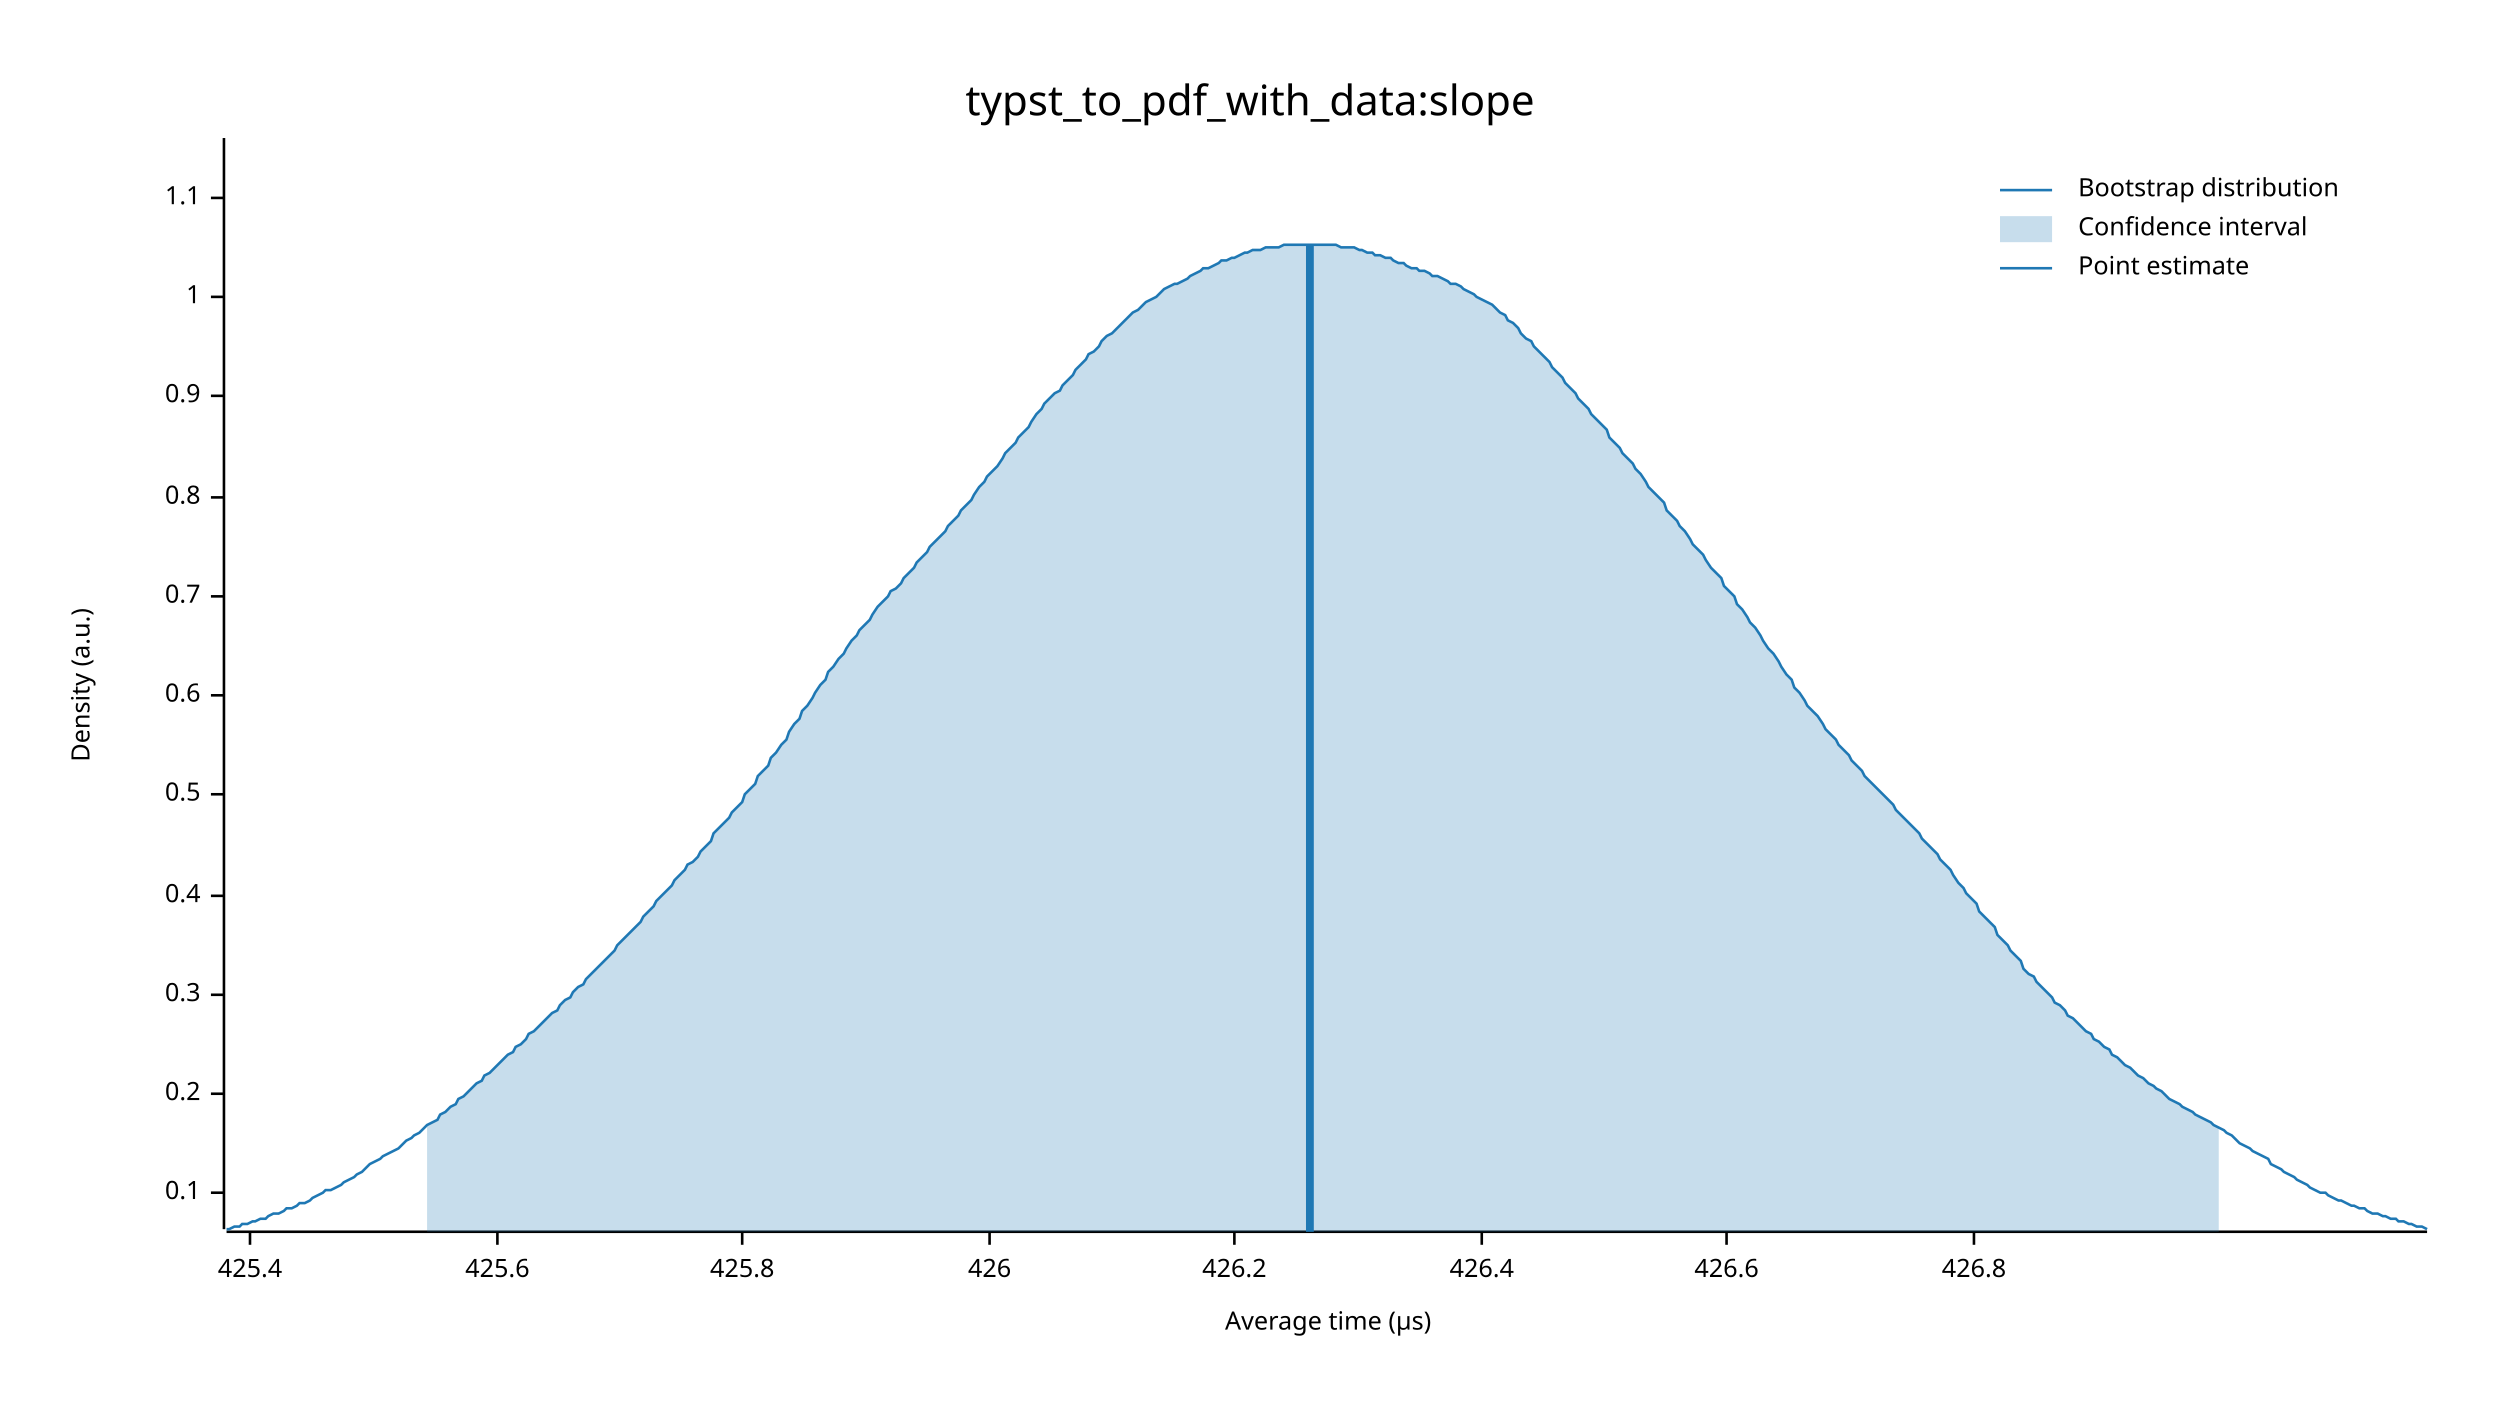
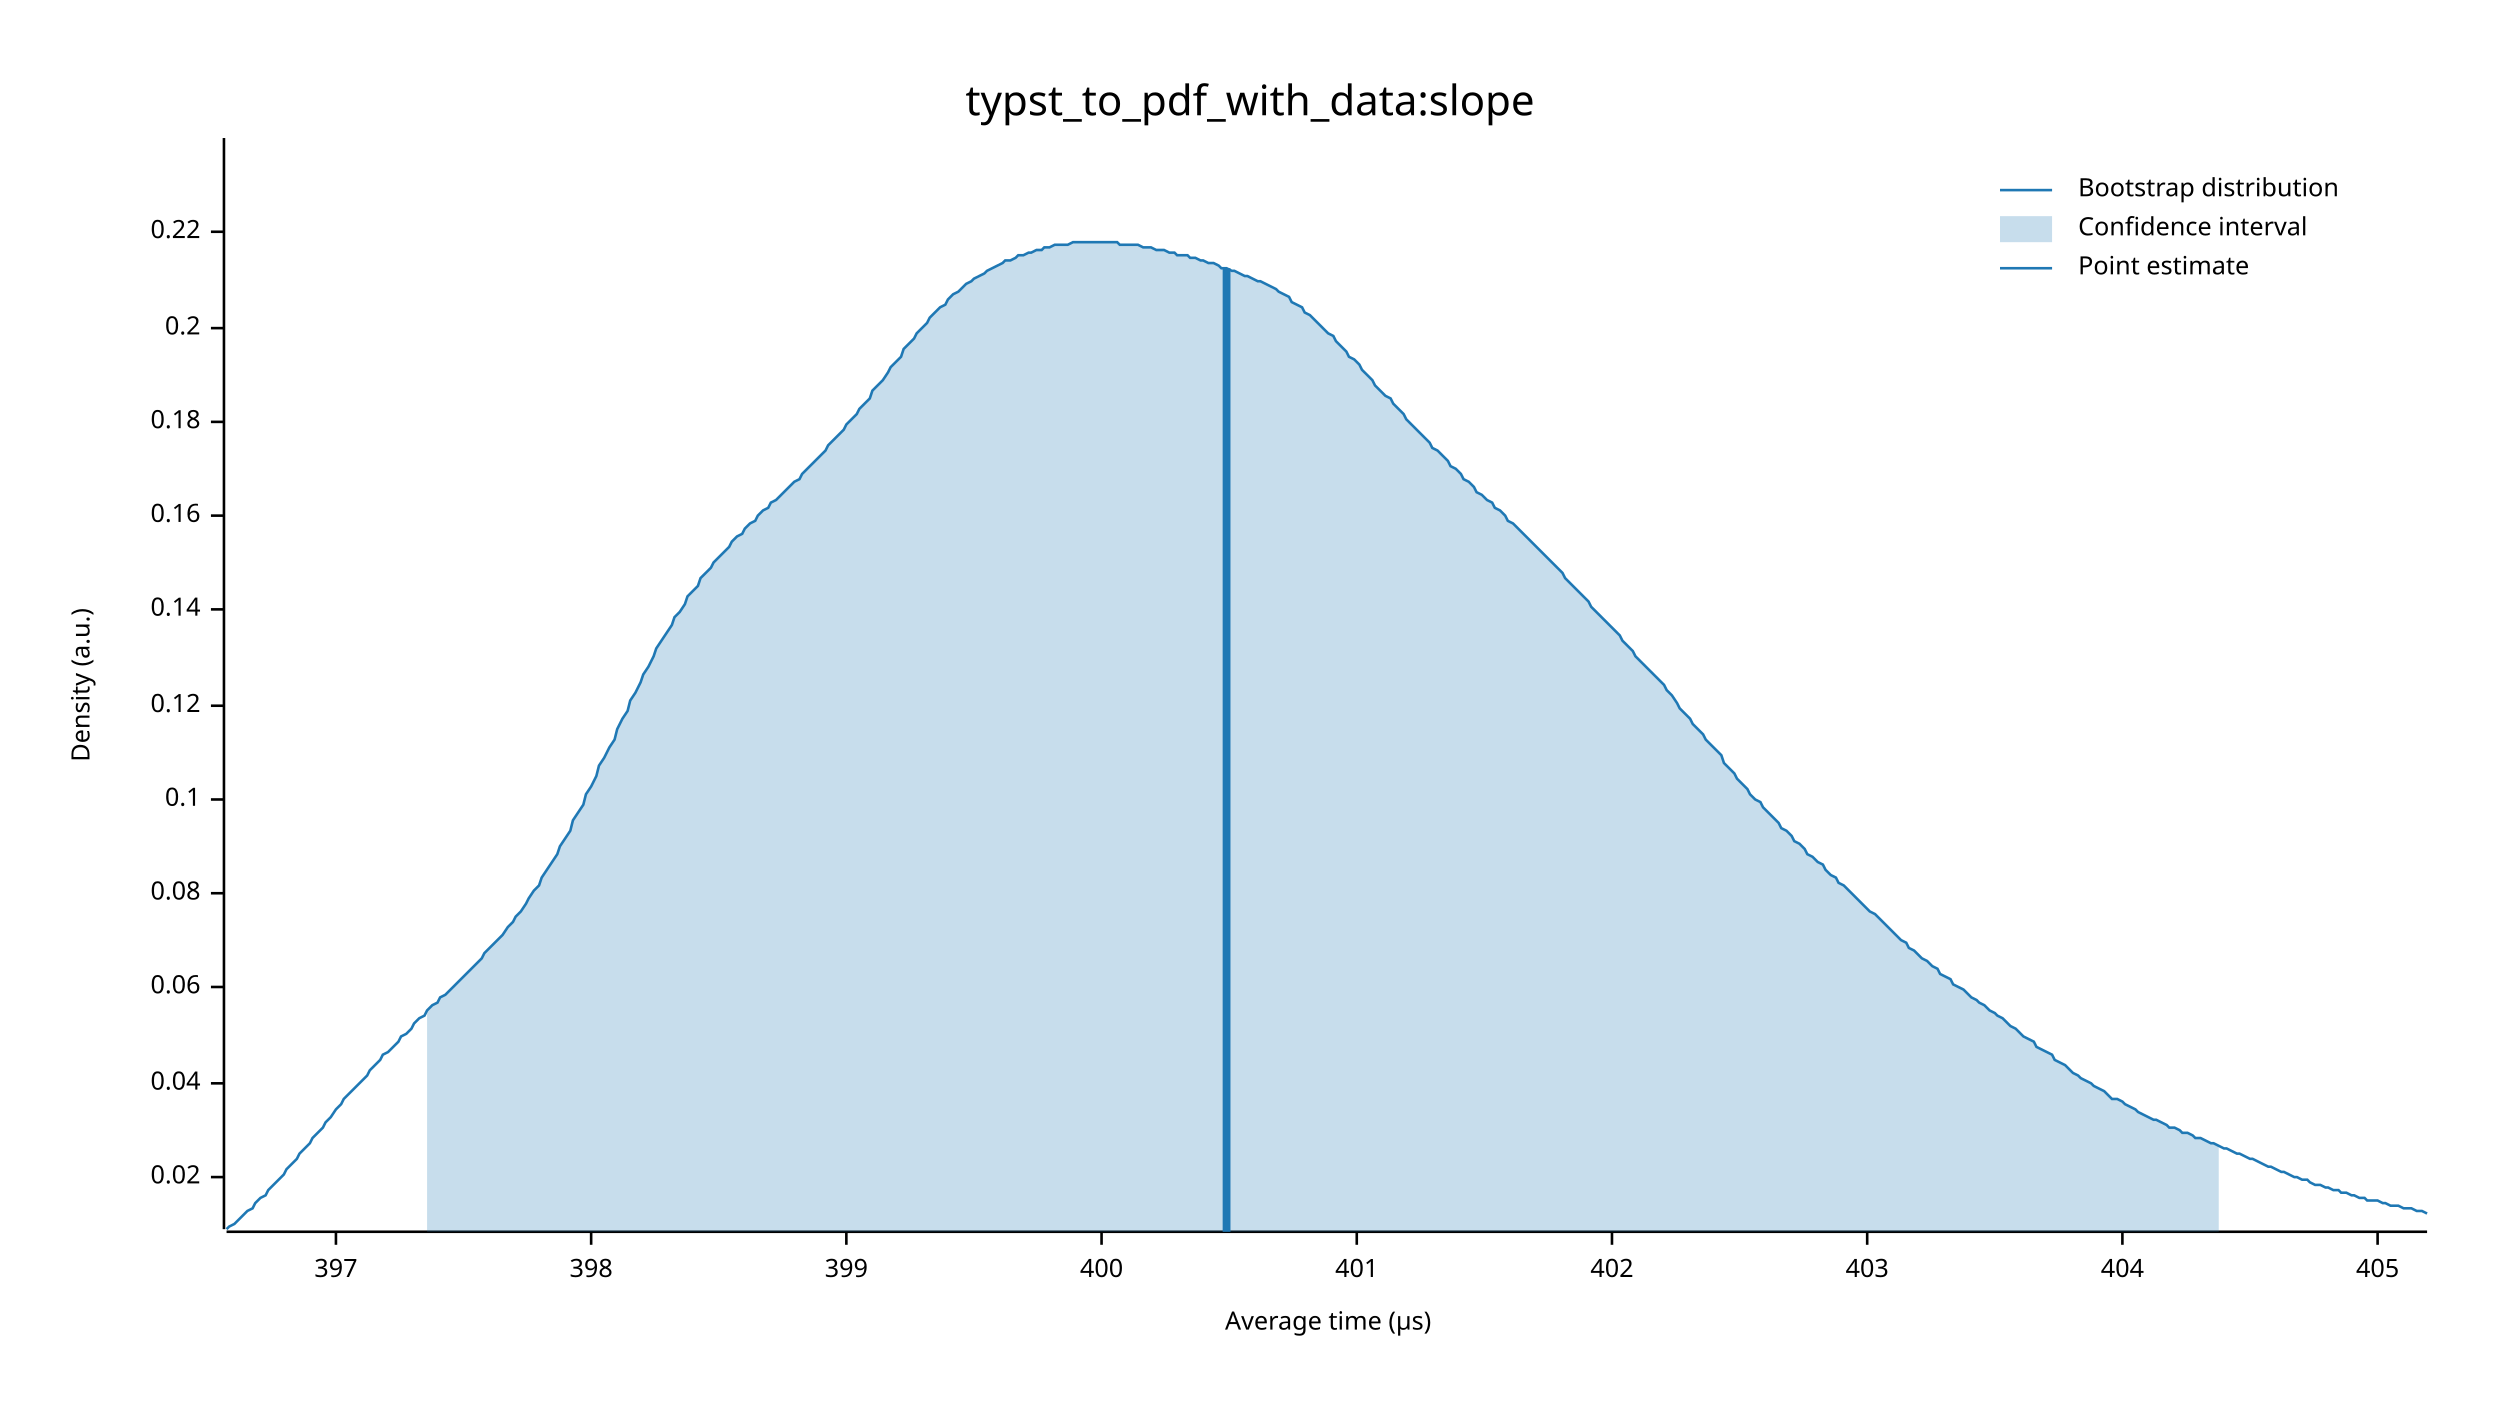
<svg xmlns="http://www.w3.org/2000/svg" width="960" height="540" viewBox="0 0 960 540">
  <text x="480" y="32" dy="0.76em" text-anchor="middle" font-family="sans-serif" font-size="16.129" opacity="1" fill="#000000">
typst_to_pdf_with_data:slope
</text>
  <text x="27" y="263" dy="0.76em" text-anchor="middle" font-family="sans-serif" font-size="9.677" opacity="1" fill="#000000" transform="rotate(270, 27, 263)">
Density (a.u.)
</text>
  <text x="510" y="513" dy="-0.5ex" text-anchor="middle" font-family="sans-serif" font-size="9.677" opacity="1" fill="#000000">
Average time (µs)
</text>
  <polyline fill="none" opacity="1" stroke="#000000" stroke-width="1" points="86,53 86,472 " />
-   <text x="77" y="458" dy="0.5ex" text-anchor="end" font-family="sans-serif" font-size="9.677" opacity="1" fill="#000000">
+   <text x="77" y="452" dy="0.5ex" text-anchor="end" font-family="sans-serif" font-size="9.677" opacity="1" fill="#000000">
+ 0.02
+ </text>
+   <polyline fill="none" opacity="1" stroke="#000000" stroke-width="1" points="81,452 86,452 " />
+   <text x="77" y="416" dy="0.5ex" text-anchor="end" font-family="sans-serif" font-size="9.677" opacity="1" fill="#000000">
+ 0.04
+ </text>
+   <polyline fill="none" opacity="1" stroke="#000000" stroke-width="1" points="81,416 86,416 " />
+   <text x="77" y="379" dy="0.5ex" text-anchor="end" font-family="sans-serif" font-size="9.677" opacity="1" fill="#000000">
+ 0.06
+ </text>
+   <polyline fill="none" opacity="1" stroke="#000000" stroke-width="1" points="81,379 86,379 " />
+   <text x="77" y="343" dy="0.5ex" text-anchor="end" font-family="sans-serif" font-size="9.677" opacity="1" fill="#000000">
+ 0.08
+ </text>
+   <polyline fill="none" opacity="1" stroke="#000000" stroke-width="1" points="81,343 86,343 " />
+   <text x="77" y="307" dy="0.5ex" text-anchor="end" font-family="sans-serif" font-size="9.677" opacity="1" fill="#000000">
0.1
</text>
-   <polyline fill="none" opacity="1" stroke="#000000" stroke-width="1" points="81,458 86,458 " />
-   <text x="77" y="420" dy="0.5ex" text-anchor="end" font-family="sans-serif" font-size="9.677" opacity="1" fill="#000000">
+   <polyline fill="none" opacity="1" stroke="#000000" stroke-width="1" points="81,307 86,307 " />
+   <text x="77" y="271" dy="0.5ex" text-anchor="end" font-family="sans-serif" font-size="9.677" opacity="1" fill="#000000">
+ 0.12
+ </text>
+   <polyline fill="none" opacity="1" stroke="#000000" stroke-width="1" points="81,271 86,271 " />
+   <text x="77" y="234" dy="0.5ex" text-anchor="end" font-family="sans-serif" font-size="9.677" opacity="1" fill="#000000">
+ 0.14
+ </text>
+   <polyline fill="none" opacity="1" stroke="#000000" stroke-width="1" points="81,234 86,234 " />
+   <text x="77" y="198" dy="0.5ex" text-anchor="end" font-family="sans-serif" font-size="9.677" opacity="1" fill="#000000">
+ 0.16
+ </text>
+   <polyline fill="none" opacity="1" stroke="#000000" stroke-width="1" points="81,198 86,198 " />
+   <text x="77" y="162" dy="0.5ex" text-anchor="end" font-family="sans-serif" font-size="9.677" opacity="1" fill="#000000">
+ 0.18
+ </text>
+   <polyline fill="none" opacity="1" stroke="#000000" stroke-width="1" points="81,162 86,162 " />
+   <text x="77" y="126" dy="0.5ex" text-anchor="end" font-family="sans-serif" font-size="9.677" opacity="1" fill="#000000">
0.2
</text>
-   <polyline fill="none" opacity="1" stroke="#000000" stroke-width="1" points="81,420 86,420 " />
-   <text x="77" y="382" dy="0.5ex" text-anchor="end" font-family="sans-serif" font-size="9.677" opacity="1" fill="#000000">
- 0.3
+   <polyline fill="none" opacity="1" stroke="#000000" stroke-width="1" points="81,126 86,126 " />
+   <text x="77" y="89" dy="0.5ex" text-anchor="end" font-family="sans-serif" font-size="9.677" opacity="1" fill="#000000">
+ 0.22
</text>
-   <polyline fill="none" opacity="1" stroke="#000000" stroke-width="1" points="81,382 86,382 " />
-   <text x="77" y="344" dy="0.5ex" text-anchor="end" font-family="sans-serif" font-size="9.677" opacity="1" fill="#000000">
- 0.4
+   <polyline fill="none" opacity="1" stroke="#000000" stroke-width="1" points="81,89 86,89 " />
+   <polyline fill="none" opacity="1" stroke="#000000" stroke-width="1" points="87,473 932,473 " />
+   <text x="129" y="483" dy="0.76em" text-anchor="middle" font-family="sans-serif" font-size="9.677" opacity="1" fill="#000000">
+ 397
</text>
-   <polyline fill="none" opacity="1" stroke="#000000" stroke-width="1" points="81,344 86,344 " />
-   <text x="77" y="305" dy="0.5ex" text-anchor="end" font-family="sans-serif" font-size="9.677" opacity="1" fill="#000000">
- 0.5
+   <polyline fill="none" opacity="1" stroke="#000000" stroke-width="1" points="129,473 129,478 " />
+   <text x="227" y="483" dy="0.76em" text-anchor="middle" font-family="sans-serif" font-size="9.677" opacity="1" fill="#000000">
+ 398
</text>
-   <polyline fill="none" opacity="1" stroke="#000000" stroke-width="1" points="81,305 86,305 " />
-   <text x="77" y="267" dy="0.5ex" text-anchor="end" font-family="sans-serif" font-size="9.677" opacity="1" fill="#000000">
- 0.6
+   <polyline fill="none" opacity="1" stroke="#000000" stroke-width="1" points="227,473 227,478 " />
+   <text x="325" y="483" dy="0.76em" text-anchor="middle" font-family="sans-serif" font-size="9.677" opacity="1" fill="#000000">
+ 399
</text>
-   <polyline fill="none" opacity="1" stroke="#000000" stroke-width="1" points="81,267 86,267 " />
-   <text x="77" y="229" dy="0.5ex" text-anchor="end" font-family="sans-serif" font-size="9.677" opacity="1" fill="#000000">
- 0.7
+   <polyline fill="none" opacity="1" stroke="#000000" stroke-width="1" points="325,473 325,478 " />
+   <text x="423" y="483" dy="0.76em" text-anchor="middle" font-family="sans-serif" font-size="9.677" opacity="1" fill="#000000">
+ 400
</text>
-   <polyline fill="none" opacity="1" stroke="#000000" stroke-width="1" points="81,229 86,229 " />
-   <text x="77" y="191" dy="0.5ex" text-anchor="end" font-family="sans-serif" font-size="9.677" opacity="1" fill="#000000">
- 0.8
+   <polyline fill="none" opacity="1" stroke="#000000" stroke-width="1" points="423,473 423,478 " />
+   <text x="521" y="483" dy="0.76em" text-anchor="middle" font-family="sans-serif" font-size="9.677" opacity="1" fill="#000000">
+ 401
</text>
-   <polyline fill="none" opacity="1" stroke="#000000" stroke-width="1" points="81,191 86,191 " />
-   <text x="77" y="152" dy="0.5ex" text-anchor="end" font-family="sans-serif" font-size="9.677" opacity="1" fill="#000000">
- 0.9
+   <polyline fill="none" opacity="1" stroke="#000000" stroke-width="1" points="521,473 521,478 " />
+   <text x="619" y="483" dy="0.76em" text-anchor="middle" font-family="sans-serif" font-size="9.677" opacity="1" fill="#000000">
+ 402
</text>
-   <polyline fill="none" opacity="1" stroke="#000000" stroke-width="1" points="81,152 86,152 " />
-   <text x="77" y="114" dy="0.5ex" text-anchor="end" font-family="sans-serif" font-size="9.677" opacity="1" fill="#000000">
- 1
+   <polyline fill="none" opacity="1" stroke="#000000" stroke-width="1" points="619,473 619,478 " />
+   <text x="717" y="483" dy="0.76em" text-anchor="middle" font-family="sans-serif" font-size="9.677" opacity="1" fill="#000000">
+ 403
</text>
-   <polyline fill="none" opacity="1" stroke="#000000" stroke-width="1" points="81,114 86,114 " />
-   <text x="77" y="76" dy="0.5ex" text-anchor="end" font-family="sans-serif" font-size="9.677" opacity="1" fill="#000000">
- 1.1
+   <polyline fill="none" opacity="1" stroke="#000000" stroke-width="1" points="717,473 717,478 " />
+   <text x="815" y="483" dy="0.76em" text-anchor="middle" font-family="sans-serif" font-size="9.677" opacity="1" fill="#000000">
+ 404
</text>
-   <polyline fill="none" opacity="1" stroke="#000000" stroke-width="1" points="81,76 86,76 " />
-   <polyline fill="none" opacity="1" stroke="#000000" stroke-width="1" points="87,473 932,473 " />
-   <text x="96" y="483" dy="0.76em" text-anchor="middle" font-family="sans-serif" font-size="9.677" opacity="1" fill="#000000">
- 425.4
+   <polyline fill="none" opacity="1" stroke="#000000" stroke-width="1" points="815,473 815,478 " />
+   <text x="913" y="483" dy="0.76em" text-anchor="middle" font-family="sans-serif" font-size="9.677" opacity="1" fill="#000000">
+ 405
</text>
-   <polyline fill="none" opacity="1" stroke="#000000" stroke-width="1" points="96,473 96,478 " />
-   <text x="191" y="483" dy="0.76em" text-anchor="middle" font-family="sans-serif" font-size="9.677" opacity="1" fill="#000000">
- 425.6
- </text>
-   <polyline fill="none" opacity="1" stroke="#000000" stroke-width="1" points="191,473 191,478 " />
-   <text x="285" y="483" dy="0.76em" text-anchor="middle" font-family="sans-serif" font-size="9.677" opacity="1" fill="#000000">
- 425.8
- </text>
-   <polyline fill="none" opacity="1" stroke="#000000" stroke-width="1" points="285,473 285,478 " />
-   <text x="380" y="483" dy="0.76em" text-anchor="middle" font-family="sans-serif" font-size="9.677" opacity="1" fill="#000000">
- 426
- </text>
-   <polyline fill="none" opacity="1" stroke="#000000" stroke-width="1" points="380,473 380,478 " />
-   <text x="474" y="483" dy="0.76em" text-anchor="middle" font-family="sans-serif" font-size="9.677" opacity="1" fill="#000000">
- 426.2
- </text>
-   <polyline fill="none" opacity="1" stroke="#000000" stroke-width="1" points="474,473 474,478 " />
-   <text x="569" y="483" dy="0.76em" text-anchor="middle" font-family="sans-serif" font-size="9.677" opacity="1" fill="#000000">
- 426.4
- </text>
-   <polyline fill="none" opacity="1" stroke="#000000" stroke-width="1" points="569,473 569,478 " />
-   <text x="663" y="483" dy="0.76em" text-anchor="middle" font-family="sans-serif" font-size="9.677" opacity="1" fill="#000000">
- 426.6
- </text>
-   <polyline fill="none" opacity="1" stroke="#000000" stroke-width="1" points="663,473 663,478 " />
-   <text x="758" y="483" dy="0.76em" text-anchor="middle" font-family="sans-serif" font-size="9.677" opacity="1" fill="#000000">
- 426.8
- </text>
-   <polyline fill="none" opacity="1" stroke="#000000" stroke-width="1" points="758,473 758,478 " />
-   <polyline fill="none" opacity="1" stroke="#1F78B4" stroke-width="1" points="87,472 88,472 90,471 92,471 93,470 95,470 97,469 98,469 100,468 102,468 103,467 105,466 107,466 109,465 110,464 112,464 114,463 115,462 117,462 119,461 120,460 122,459 124,458 125,457 127,457 129,456 131,455 132,454 134,453 136,452 137,451 139,450 141,448 142,447 144,446 146,445 147,444 149,443 151,442 153,441 154,440 156,438 158,437 159,436 161,435 163,433 164,432 166,431 168,430 169,428 171,427 173,425 175,424 176,422 178,421 180,419 181,418 183,416 185,415 186,413 188,412 190,410 191,409 193,407 195,405 197,404 198,402 200,401 202,399 203,397 205,396 207,394 208,393 210,391 212,389 214,388 215,386 217,384 219,383 220,381 222,379 224,378 225,376 227,374 229,372 230,371 232,369 234,367 236,365 237,363 239,361 241,359 242,358 244,356 246,354 247,352 249,350 251,348 252,346 254,344 256,342 258,340 259,338 261,336 263,334 264,332 266,331 268,329 269,327 271,325 273,323 274,320 276,318 278,316 280,314 281,312 283,310 285,308 286,305 288,303 290,301 291,298 293,296 295,294 296,291 298,289 300,286 302,284 303,281 305,278 307,276 308,273 310,271 312,268 313,266 315,263 317,261 318,258 320,256 322,253 324,251 325,249 327,246 329,244 330,242 332,240 334,238 335,236 337,233 339,231 341,229 342,227 344,226 346,224 347,222 349,220 351,218 352,216 354,214 356,212 357,210 359,208 361,206 363,204 364,202 366,200 368,198 369,196 371,194 373,192 374,190 376,187 378,185 379,183 381,181 383,179 385,176 386,174 388,172 390,170 391,168 393,166 395,164 396,162 398,159 400,157 401,155 403,153 405,151 407,150 408,148 410,146 412,144 413,142 415,140 417,138 418,136 420,135 422,133 423,131 425,129 427,128 429,126 430,125 432,123 434,121 435,120 437,119 439,117 440,116 442,115 444,114 445,113 447,111 449,110 451,109 452,109 454,108 456,107 457,106 459,105 461,104 462,103 464,103 466,102 468,101 469,100 471,100 473,99 474,99 476,98 478,97 479,97 481,96 483,96 484,96 486,95 488,95 490,95 491,95 493,94 495,94 496,94 498,94 500,94 501,94 503,94 505,94 506,94 508,94 510,94 512,94 513,94 515,95 517,95 518,95 520,95 522,96 523,96 525,97 527,97 528,98 530,98 532,99 534,99 535,100 537,101 539,101 540,102 542,103 544,103 545,104 547,104 549,105 550,106 552,106 554,107 556,108 557,109 559,109 561,110 562,111 564,112 566,113 567,114 569,115 571,116 573,117 574,118 576,120 578,121 579,123 581,124 583,126 584,128 586,130 588,131 589,133 591,135 593,137 595,139 596,141 598,143 600,145 601,147 603,149 605,151 606,153 608,155 610,157 611,159 613,161 615,163 617,165 618,168 620,170 622,172 623,174 625,176 627,178 628,180 630,182 632,185 633,187 635,189 637,191 639,193 640,196 642,198 644,200 645,202 647,204 649,207 650,209 652,211 654,213 655,215 657,218 659,220 661,222 662,225 664,227 666,229 667,232 669,234 671,237 672,239 674,241 676,244 677,246 679,249 681,251 683,254 684,256 686,259 688,261 689,264 691,266 693,269 694,271 696,273 698,275 700,278 701,280 703,282 705,284 706,286 708,288 710,290 711,292 713,294 715,296 716,298 718,300 720,302 722,304 723,305 725,307 727,309 728,311 730,313 732,315 733,316 735,318 737,320 738,322 740,324 742,326 744,328 745,330 747,332 749,334 750,336 752,339 754,341 755,343 757,345 759,347 760,350 762,352 764,354 766,356 767,359 769,361 771,363 772,365 774,367 776,369 777,372 779,374 781,375 782,377 784,379 786,381 788,383 789,385 791,386 793,388 794,390 796,391 798,393 799,394 801,396 803,397 804,399 806,400 808,402 810,403 811,405 813,406 815,408 816,409 818,410 820,412 821,413 823,414 825,416 827,417 828,418 830,419 832,421 833,422 835,423 837,424 838,425 840,426 842,427 843,428 845,429 847,430 849,431 850,432 852,433 854,434 855,435 857,436 859,438 860,439 862,440 864,441 865,442 867,443 869,444 871,445 872,447 874,448 876,449 877,450 879,451 881,452 882,453 884,454 886,455 887,456 889,457 891,458 893,458 894,459 896,460 898,461 899,461 901,462 903,463 904,463 906,464 908,464 909,465 911,466 913,466 915,467 916,467 918,468 920,468 921,469 923,469 925,470 926,470 928,471 930,471 932,472 " />
-   <polygon opacity="0.25" fill="#1F78B4" points="164,432 166,431 168,430 169,428 171,427 173,425 175,424 176,422 178,421 180,419 181,418 183,416 185,415 186,413 188,412 190,410 191,409 193,407 195,405 197,404 198,402 200,401 202,399 203,397 205,396 207,394 208,393 210,391 212,389 214,388 215,386 217,384 219,383 220,381 222,379 224,378 225,376 227,374 229,372 230,371 232,369 234,367 236,365 237,363 239,361 241,359 242,358 244,356 246,354 247,352 249,350 251,348 252,346 254,344 256,342 258,340 259,338 261,336 263,334 264,332 266,331 268,329 269,327 271,325 273,323 274,320 276,318 278,316 280,314 281,312 283,310 285,308 286,305 288,303 290,301 291,298 293,296 295,294 296,291 298,289 300,286 302,284 303,281 305,278 307,276 308,273 310,271 312,268 313,266 315,263 317,261 318,258 320,256 322,253 324,251 325,249 327,246 329,244 330,242 332,240 334,238 335,236 337,233 339,231 341,229 342,227 344,226 346,224 347,222 349,220 351,218 352,216 354,214 356,212 357,210 359,208 361,206 363,204 364,202 366,200 368,198 369,196 371,194 373,192 374,190 376,187 378,185 379,183 381,181 383,179 385,176 386,174 388,172 390,170 391,168 393,166 395,164 396,162 398,159 400,157 401,155 403,153 405,151 407,150 408,148 410,146 412,144 413,142 415,140 417,138 418,136 420,135 422,133 423,131 425,129 427,128 429,126 430,125 432,123 434,121 435,120 437,119 439,117 440,116 442,115 444,114 445,113 447,111 449,110 451,109 452,109 454,108 456,107 457,106 459,105 461,104 462,103 464,103 466,102 468,101 469,100 471,100 473,99 474,99 476,98 478,97 479,97 481,96 483,96 484,96 486,95 488,95 490,95 491,95 493,94 495,94 496,94 498,94 500,94 501,94 503,94 505,94 506,94 508,94 510,94 512,94 513,94 515,95 517,95 518,95 520,95 522,96 523,96 525,97 527,97 528,98 530,98 532,99 534,99 535,100 537,101 539,101 540,102 542,103 544,103 545,104 547,104 549,105 550,106 552,106 554,107 556,108 557,109 559,109 561,110 562,111 564,112 566,113 567,114 569,115 571,116 573,117 574,118 576,120 578,121 579,123 581,124 583,126 584,128 586,130 588,131 589,133 591,135 593,137 595,139 596,141 598,143 600,145 601,147 603,149 605,151 606,153 608,155 610,157 611,159 613,161 615,163 617,165 618,168 620,170 622,172 623,174 625,176 627,178 628,180 630,182 632,185 633,187 635,189 637,191 639,193 640,196 642,198 644,200 645,202 647,204 649,207 650,209 652,211 654,213 655,215 657,218 659,220 661,222 662,225 664,227 666,229 667,232 669,234 671,237 672,239 674,241 676,244 677,246 679,249 681,251 683,254 684,256 686,259 688,261 689,264 691,266 693,269 694,271 696,273 698,275 700,278 701,280 703,282 705,284 706,286 708,288 710,290 711,292 713,294 715,296 716,298 718,300 720,302 722,304 723,305 725,307 727,309 728,311 730,313 732,315 733,316 735,318 737,320 738,322 740,324 742,326 744,328 745,330 747,332 749,334 750,336 752,339 754,341 755,343 757,345 759,347 760,350 762,352 764,354 766,356 767,359 769,361 771,363 772,365 774,367 776,369 777,372 779,374 781,375 782,377 784,379 786,381 788,383 789,385 791,386 793,388 794,390 796,391 798,393 799,394 801,396 803,397 804,399 806,400 808,402 810,403 811,405 813,406 815,408 816,409 818,410 820,412 821,413 823,414 825,416 827,417 828,418 830,419 832,421 833,422 835,423 837,424 838,425 840,426 842,427 843,428 845,429 847,430 849,431 850,432 852,433 852,473 164,473 " />
-   <polyline fill="none" opacity="1" stroke="#1F78B4" stroke-width="3" points="503,473 503,94 " />
+   <polyline fill="none" opacity="1" stroke="#000000" stroke-width="1" points="913,473 913,478 " />
+   <polyline fill="none" opacity="1" stroke="#1F78B4" stroke-width="1" points="87,472 88,471 90,470 92,468 93,467 95,465 97,464 98,462 100,460 102,459 103,457 105,455 107,453 109,451 110,449 112,447 114,445 115,443 117,441 119,439 120,437 122,435 124,433 125,431 127,429 129,426 131,424 132,422 134,420 136,418 137,417 139,415 141,413 142,411 144,409 146,407 147,405 149,404 151,402 153,400 154,398 156,397 158,395 159,393 161,391 163,390 164,388 166,386 168,385 169,383 171,382 173,380 175,378 176,377 178,375 180,373 181,372 183,370 185,368 186,366 188,364 190,362 191,361 193,359 195,356 197,354 198,352 200,350 202,347 203,345 205,342 207,340 208,337 210,334 212,331 214,328 215,325 217,322 219,319 220,315 222,312 224,309 225,305 227,302 229,298 230,294 232,291 234,287 236,284 237,280 239,276 241,273 242,269 244,266 246,262 247,259 249,256 251,252 252,249 254,246 256,243 258,240 259,237 261,235 263,232 264,229 266,227 268,225 269,222 271,220 273,218 274,216 276,214 278,212 280,210 281,208 283,206 285,205 286,203 288,201 290,200 291,198 293,196 295,195 296,193 298,192 300,190 302,188 303,187 305,185 307,184 308,182 310,180 312,178 313,177 315,175 317,173 318,171 320,169 322,167 324,165 325,163 327,161 329,159 330,157 332,155 334,153 335,150 337,148 339,146 341,143 342,141 344,139 346,137 347,134 349,132 351,130 352,128 354,126 356,124 357,122 359,120 361,118 363,117 364,115 366,113 368,112 369,111 371,109 373,108 374,107 376,106 378,105 379,104 381,103 383,102 385,101 386,100 388,100 390,99 391,98 393,98 395,97 396,97 398,96 400,96 401,95 403,95 405,94 407,94 408,94 410,94 412,93 413,93 415,93 417,93 418,93 420,93 422,93 423,93 425,93 427,93 429,93 430,94 432,94 434,94 435,94 437,94 439,95 440,95 442,95 444,96 445,96 447,96 449,97 451,97 452,98 454,98 456,98 457,99 459,99 461,100 462,100 464,101 466,101 468,102 469,103 471,103 473,104 474,104 476,105 478,106 479,106 481,107 483,108 484,108 486,109 488,110 490,111 491,112 493,113 495,114 496,116 498,117 500,118 501,120 503,121 505,123 506,124 508,126 510,128 512,129 513,131 515,133 517,135 518,137 520,138 522,140 523,142 525,144 527,146 528,148 530,150 532,152 534,153 535,155 537,157 539,159 540,161 542,163 544,165 545,166 547,168 549,170 550,172 552,173 554,175 556,177 557,179 559,180 561,182 562,184 564,185 566,187 567,189 569,190 571,192 573,193 574,195 576,196 578,198 579,200 581,201 583,203 584,204 586,206 588,208 589,209 591,211 593,213 595,215 596,216 598,218 600,220 601,222 603,224 605,226 606,227 608,229 610,231 611,233 613,235 615,237 617,239 618,240 620,242 622,244 623,246 625,248 627,250 628,252 630,254 632,256 633,257 635,259 637,261 639,263 640,265 642,267 644,270 645,272 647,274 649,276 650,278 652,280 654,282 655,284 657,286 659,288 661,290 662,293 664,295 666,297 667,299 669,301 671,303 672,305 674,307 676,308 677,310 679,312 681,314 683,316 684,318 686,319 688,321 689,323 691,324 693,326 694,328 696,329 698,331 700,332 701,334 703,336 705,337 706,339 708,340 710,342 711,343 713,345 715,347 716,348 718,350 720,351 722,353 723,354 725,356 727,358 728,359 730,361 732,362 733,364 735,365 737,367 738,368 740,369 742,371 744,372 745,374 747,375 749,376 750,378 752,379 754,380 755,381 757,383 759,384 760,385 762,386 764,388 766,389 767,390 769,391 771,393 772,394 774,395 776,397 777,398 779,399 781,400 782,402 784,403 786,404 788,405 789,407 791,408 793,409 794,410 796,412 798,413 799,414 801,415 803,416 804,417 806,418 808,419 810,421 811,422 813,422 815,423 816,424 818,425 820,426 821,427 823,428 825,429 827,430 828,430 830,431 832,432 833,433 835,433 837,434 838,435 840,435 842,436 843,437 845,437 847,438 849,439 850,439 852,440 854,441 855,441 857,442 859,443 860,443 862,444 864,445 865,445 867,446 869,447 871,448 872,448 874,449 876,450 877,450 879,451 881,452 882,452 884,453 886,453 887,454 889,455 891,455 893,456 894,456 896,457 898,457 899,458 901,458 903,459 904,459 906,460 908,460 909,461 911,461 913,461 915,462 916,462 918,463 920,463 921,463 923,464 925,464 926,464 928,465 930,465 932,466 " />
+   <polygon opacity="0.25" fill="#1F78B4" points="164,388 166,386 168,385 169,383 171,382 173,380 175,378 176,377 178,375 180,373 181,372 183,370 185,368 186,366 188,364 190,362 191,361 193,359 195,356 197,354 198,352 200,350 202,347 203,345 205,342 207,340 208,337 210,334 212,331 214,328 215,325 217,322 219,319 220,315 222,312 224,309 225,305 227,302 229,298 230,294 232,291 234,287 236,284 237,280 239,276 241,273 242,269 244,266 246,262 247,259 249,256 251,252 252,249 254,246 256,243 258,240 259,237 261,235 263,232 264,229 266,227 268,225 269,222 271,220 273,218 274,216 276,214 278,212 280,210 281,208 283,206 285,205 286,203 288,201 290,200 291,198 293,196 295,195 296,193 298,192 300,190 302,188 303,187 305,185 307,184 308,182 310,180 312,178 313,177 315,175 317,173 318,171 320,169 322,167 324,165 325,163 327,161 329,159 330,157 332,155 334,153 335,150 337,148 339,146 341,143 342,141 344,139 346,137 347,134 349,132 351,130 352,128 354,126 356,124 357,122 359,120 361,118 363,117 364,115 366,113 368,112 369,111 371,109 373,108 374,107 376,106 378,105 379,104 381,103 383,102 385,101 386,100 388,100 390,99 391,98 393,98 395,97 396,97 398,96 400,96 401,95 403,95 405,94 407,94 408,94 410,94 412,93 413,93 415,93 417,93 418,93 420,93 422,93 423,93 425,93 427,93 429,93 430,94 432,94 434,94 435,94 437,94 439,95 440,95 442,95 444,96 445,96 447,96 449,97 451,97 452,98 454,98 456,98 457,99 459,99 461,100 462,100 464,101 466,101 468,102 469,103 471,103 473,104 474,104 476,105 478,106 479,106 481,107 483,108 484,108 486,109 488,110 490,111 491,112 493,113 495,114 496,116 498,117 500,118 501,120 503,121 505,123 506,124 508,126 510,128 512,129 513,131 515,133 517,135 518,137 520,138 522,140 523,142 525,144 527,146 528,148 530,150 532,152 534,153 535,155 537,157 539,159 540,161 542,163 544,165 545,166 547,168 549,170 550,172 552,173 554,175 556,177 557,179 559,180 561,182 562,184 564,185 566,187 567,189 569,190 571,192 573,193 574,195 576,196 578,198 579,200 581,201 583,203 584,204 586,206 588,208 589,209 591,211 593,213 595,215 596,216 598,218 600,220 601,222 603,224 605,226 606,227 608,229 610,231 611,233 613,235 615,237 617,239 618,240 620,242 622,244 623,246 625,248 627,250 628,252 630,254 632,256 633,257 635,259 637,261 639,263 640,265 642,267 644,270 645,272 647,274 649,276 650,278 652,280 654,282 655,284 657,286 659,288 661,290 662,293 664,295 666,297 667,299 669,301 671,303 672,305 674,307 676,308 677,310 679,312 681,314 683,316 684,318 686,319 688,321 689,323 691,324 693,326 694,328 696,329 698,331 700,332 701,334 703,336 705,337 706,339 708,340 710,342 711,343 713,345 715,347 716,348 718,350 720,351 722,353 723,354 725,356 727,358 728,359 730,361 732,362 733,364 735,365 737,367 738,368 740,369 742,371 744,372 745,374 747,375 749,376 750,378 752,379 754,380 755,381 757,383 759,384 760,385 762,386 764,388 766,389 767,390 769,391 771,393 772,394 774,395 776,397 777,398 779,399 781,400 782,402 784,403 786,404 788,405 789,407 791,408 793,409 794,410 796,412 798,413 799,414 801,415 803,416 804,417 806,418 808,419 810,421 811,422 813,422 815,423 816,424 818,425 820,426 821,427 823,428 825,429 827,430 828,430 830,431 832,432 833,433 835,433 837,434 838,435 840,435 842,436 843,437 845,437 847,438 849,439 850,439 852,440 852,473 164,473 " />
+   <polyline fill="none" opacity="1" stroke="#1F78B4" stroke-width="3" points="471,473 471,103 " />
  <text x="798" y="68" dy="0.76em" text-anchor="start" font-family="sans-serif" font-size="9.677" opacity="1" fill="#000000">
Bootstrap distribution
</text>
  <text x="798" y="83" dy="0.76em" text-anchor="start" font-family="sans-serif" font-size="9.677" opacity="1" fill="#000000">
Confidence interval
</text>
  <text x="798" y="98" dy="0.76em" text-anchor="start" font-family="sans-serif" font-size="9.677" opacity="1" fill="#000000">
Point estimate
</text>
  <polyline fill="none" opacity="1" stroke="#1F78B4" stroke-width="1" points="768,73 788,73 " />
  <rect x="768" y="83" width="20" height="10" opacity="0.25" fill="#1F78B4" stroke="none" />
  <polyline fill="none" opacity="1" stroke="#1F78B4" stroke-width="1" points="768,103 788,103 " />
</svg>
